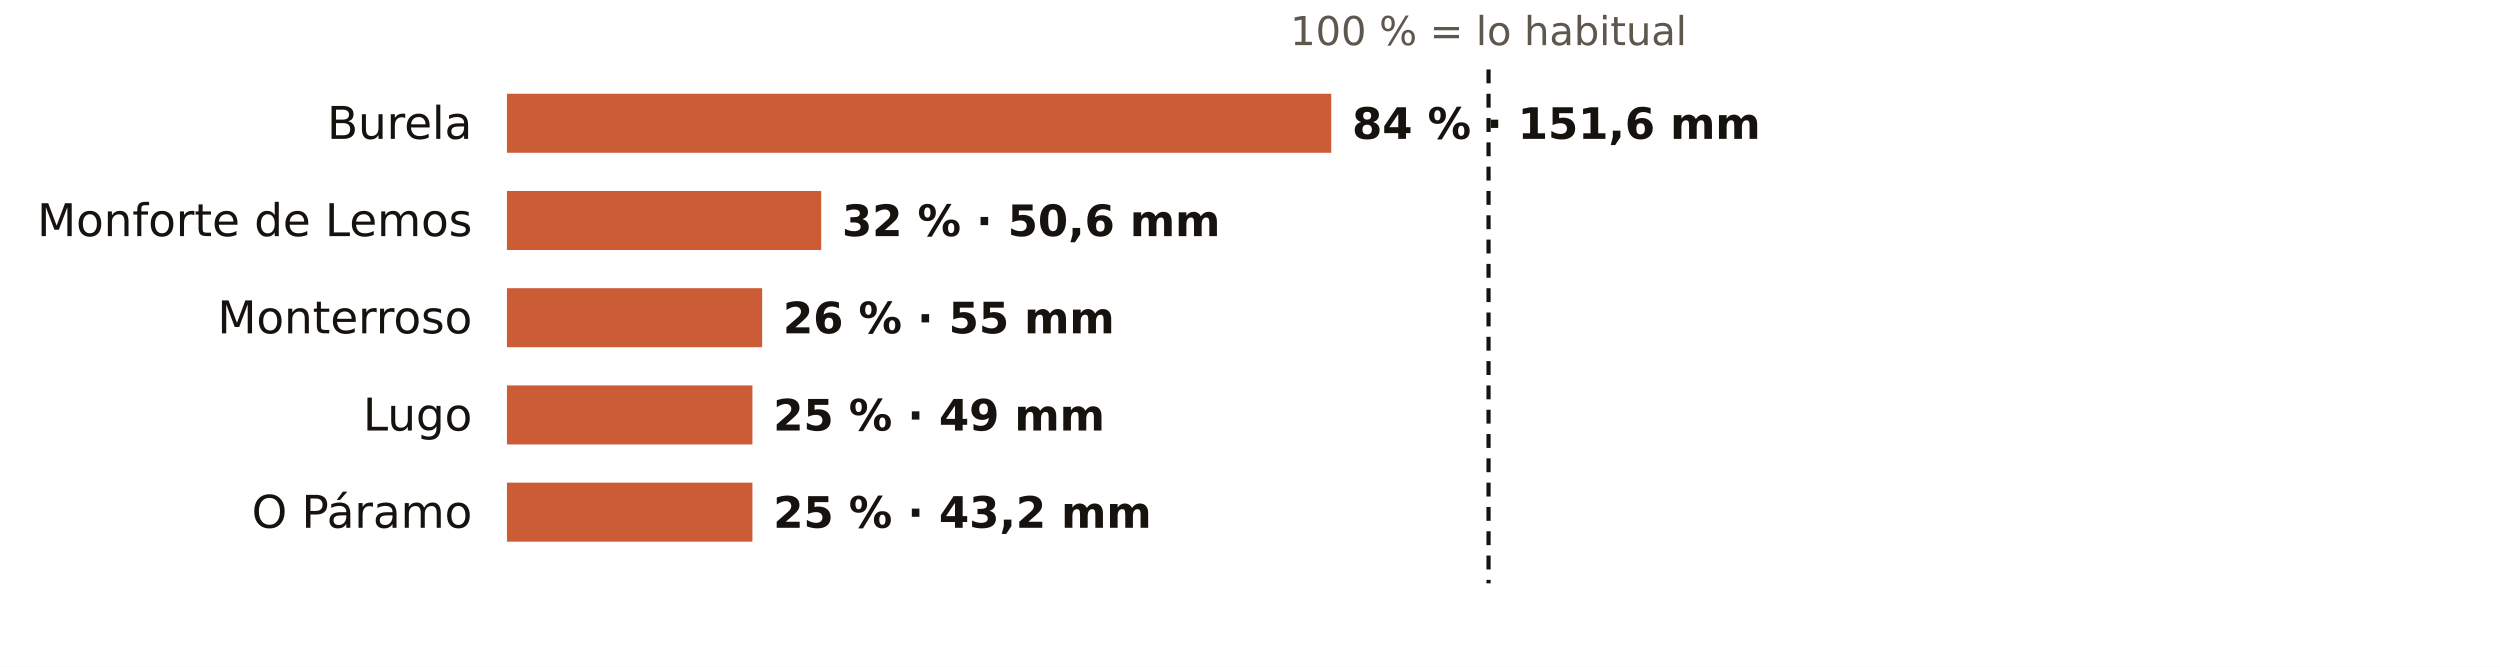
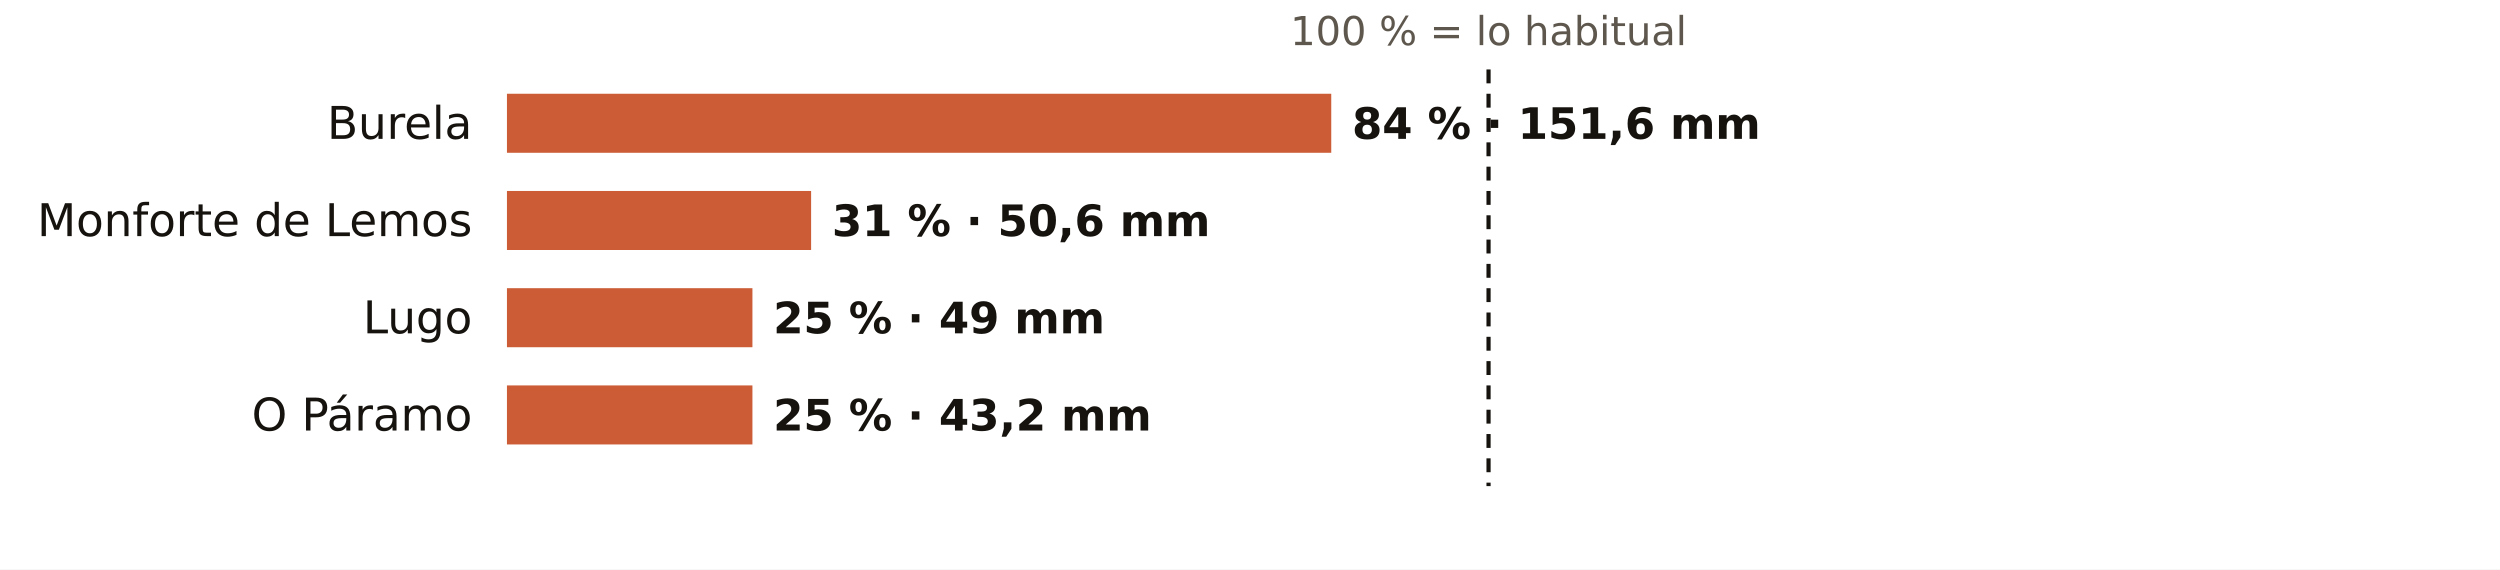
- <svg xmlns="http://www.w3.org/2000/svg" viewBox="0 0 720 192" width="720" height="192" role="img" aria-label="El otoño en los pluviómetros de AEMET de Lugo: % de lo habitual">
-   <rect width="720" height="192" fill="#FFFFFF" />
+ <svg xmlns="http://www.w3.org/2000/svg" viewBox="0 0 720 164" width="720" height="164" role="img" aria-label="El otoño en los pluviómetros de AEMET de Lugo: % de lo habitual">
+   <rect width="720" height="164" fill="#FFFFFF" />
  <text x="428.7" y="13.0" font-size="11.5" fill="#5E574E" text-anchor="middle" font-weight="400" font-family="Public Sans, DejaVu Sans, Arial, sans-serif">100 % = lo habitual</text>
  <text x="136.0" y="40.0" font-size="13" fill="#16130F" text-anchor="end" font-weight="500" font-family="Public Sans, DejaVu Sans, Arial, sans-serif">Burela</text>
  <rect x="146" y="27" width="237.4" height="17" fill="#C4461A" opacity="0.88" />
  <text x="389.4" y="40.0" font-size="12.5" fill="#16130F" text-anchor="start" font-weight="600" font-family="Public Sans, DejaVu Sans, Arial, sans-serif">84 % · 151,6 mm</text>
  <text x="136.0" y="68.0" font-size="13" fill="#16130F" text-anchor="end" font-weight="500" font-family="Public Sans, DejaVu Sans, Arial, sans-serif">Monforte de Lemos</text>
-   <rect x="146" y="55" width="90.5" height="17" fill="#C4461A" opacity="0.88" />
-   <text x="242.5" y="68.0" font-size="12.5" fill="#16130F" text-anchor="start" font-weight="600" font-family="Public Sans, DejaVu Sans, Arial, sans-serif">32 % · 50,6 mm</text>
-   <text x="136.0" y="96.0" font-size="13" fill="#16130F" text-anchor="end" font-weight="500" font-family="Public Sans, DejaVu Sans, Arial, sans-serif">Monterroso</text>
-   <rect x="146" y="83" width="73.5" height="17" fill="#C4461A" opacity="0.88" />
-   <text x="225.5" y="96.0" font-size="12.5" fill="#16130F" text-anchor="start" font-weight="600" font-family="Public Sans, DejaVu Sans, Arial, sans-serif">26 % · 55 mm</text>
-   <text x="136.0" y="124.0" font-size="13" fill="#16130F" text-anchor="end" font-weight="500" font-family="Public Sans, DejaVu Sans, Arial, sans-serif">Lugo</text>
+   <rect x="146" y="55" width="87.6" height="17" fill="#C4461A" opacity="0.88" />
+   <text x="239.6" y="68.0" font-size="12.5" fill="#16130F" text-anchor="start" font-weight="600" font-family="Public Sans, DejaVu Sans, Arial, sans-serif">31 % · 50,6 mm</text>
+   <text x="136.0" y="96.0" font-size="13" fill="#16130F" text-anchor="end" font-weight="500" font-family="Public Sans, DejaVu Sans, Arial, sans-serif">Lugo</text>
+   <rect x="146" y="83" width="70.7" height="17" fill="#C4461A" opacity="0.88" />
+   <text x="222.7" y="96.0" font-size="12.5" fill="#16130F" text-anchor="start" font-weight="600" font-family="Public Sans, DejaVu Sans, Arial, sans-serif">25 % · 49 mm</text>
+   <text x="136.0" y="124.0" font-size="13" fill="#16130F" text-anchor="end" font-weight="500" font-family="Public Sans, DejaVu Sans, Arial, sans-serif">O Páramo</text>
  <rect x="146" y="111" width="70.7" height="17" fill="#C4461A" opacity="0.88" />
-   <text x="222.7" y="124.0" font-size="12.5" fill="#16130F" text-anchor="start" font-weight="600" font-family="Public Sans, DejaVu Sans, Arial, sans-serif">25 % · 49 mm</text>
-   <text x="136.0" y="152.0" font-size="13" fill="#16130F" text-anchor="end" font-weight="500" font-family="Public Sans, DejaVu Sans, Arial, sans-serif">O Páramo</text>
-   <rect x="146" y="139" width="70.7" height="17" fill="#C4461A" opacity="0.88" />
-   <text x="222.7" y="152.0" font-size="12.5" fill="#16130F" text-anchor="start" font-weight="600" font-family="Public Sans, DejaVu Sans, Arial, sans-serif">25 % · 43,2 mm</text>
-   <line x1="428.7" x2="428.7" y1="20" y2="168" stroke="#16130F" stroke-width="1.2" stroke-dasharray="4 3" />
+   <text x="222.7" y="124.0" font-size="12.5" fill="#16130F" text-anchor="start" font-weight="600" font-family="Public Sans, DejaVu Sans, Arial, sans-serif">25 % · 43,2 mm</text>
+   <line x1="428.7" x2="428.7" y1="20" y2="140" stroke="#16130F" stroke-width="1.2" stroke-dasharray="4 3" />
</svg>
